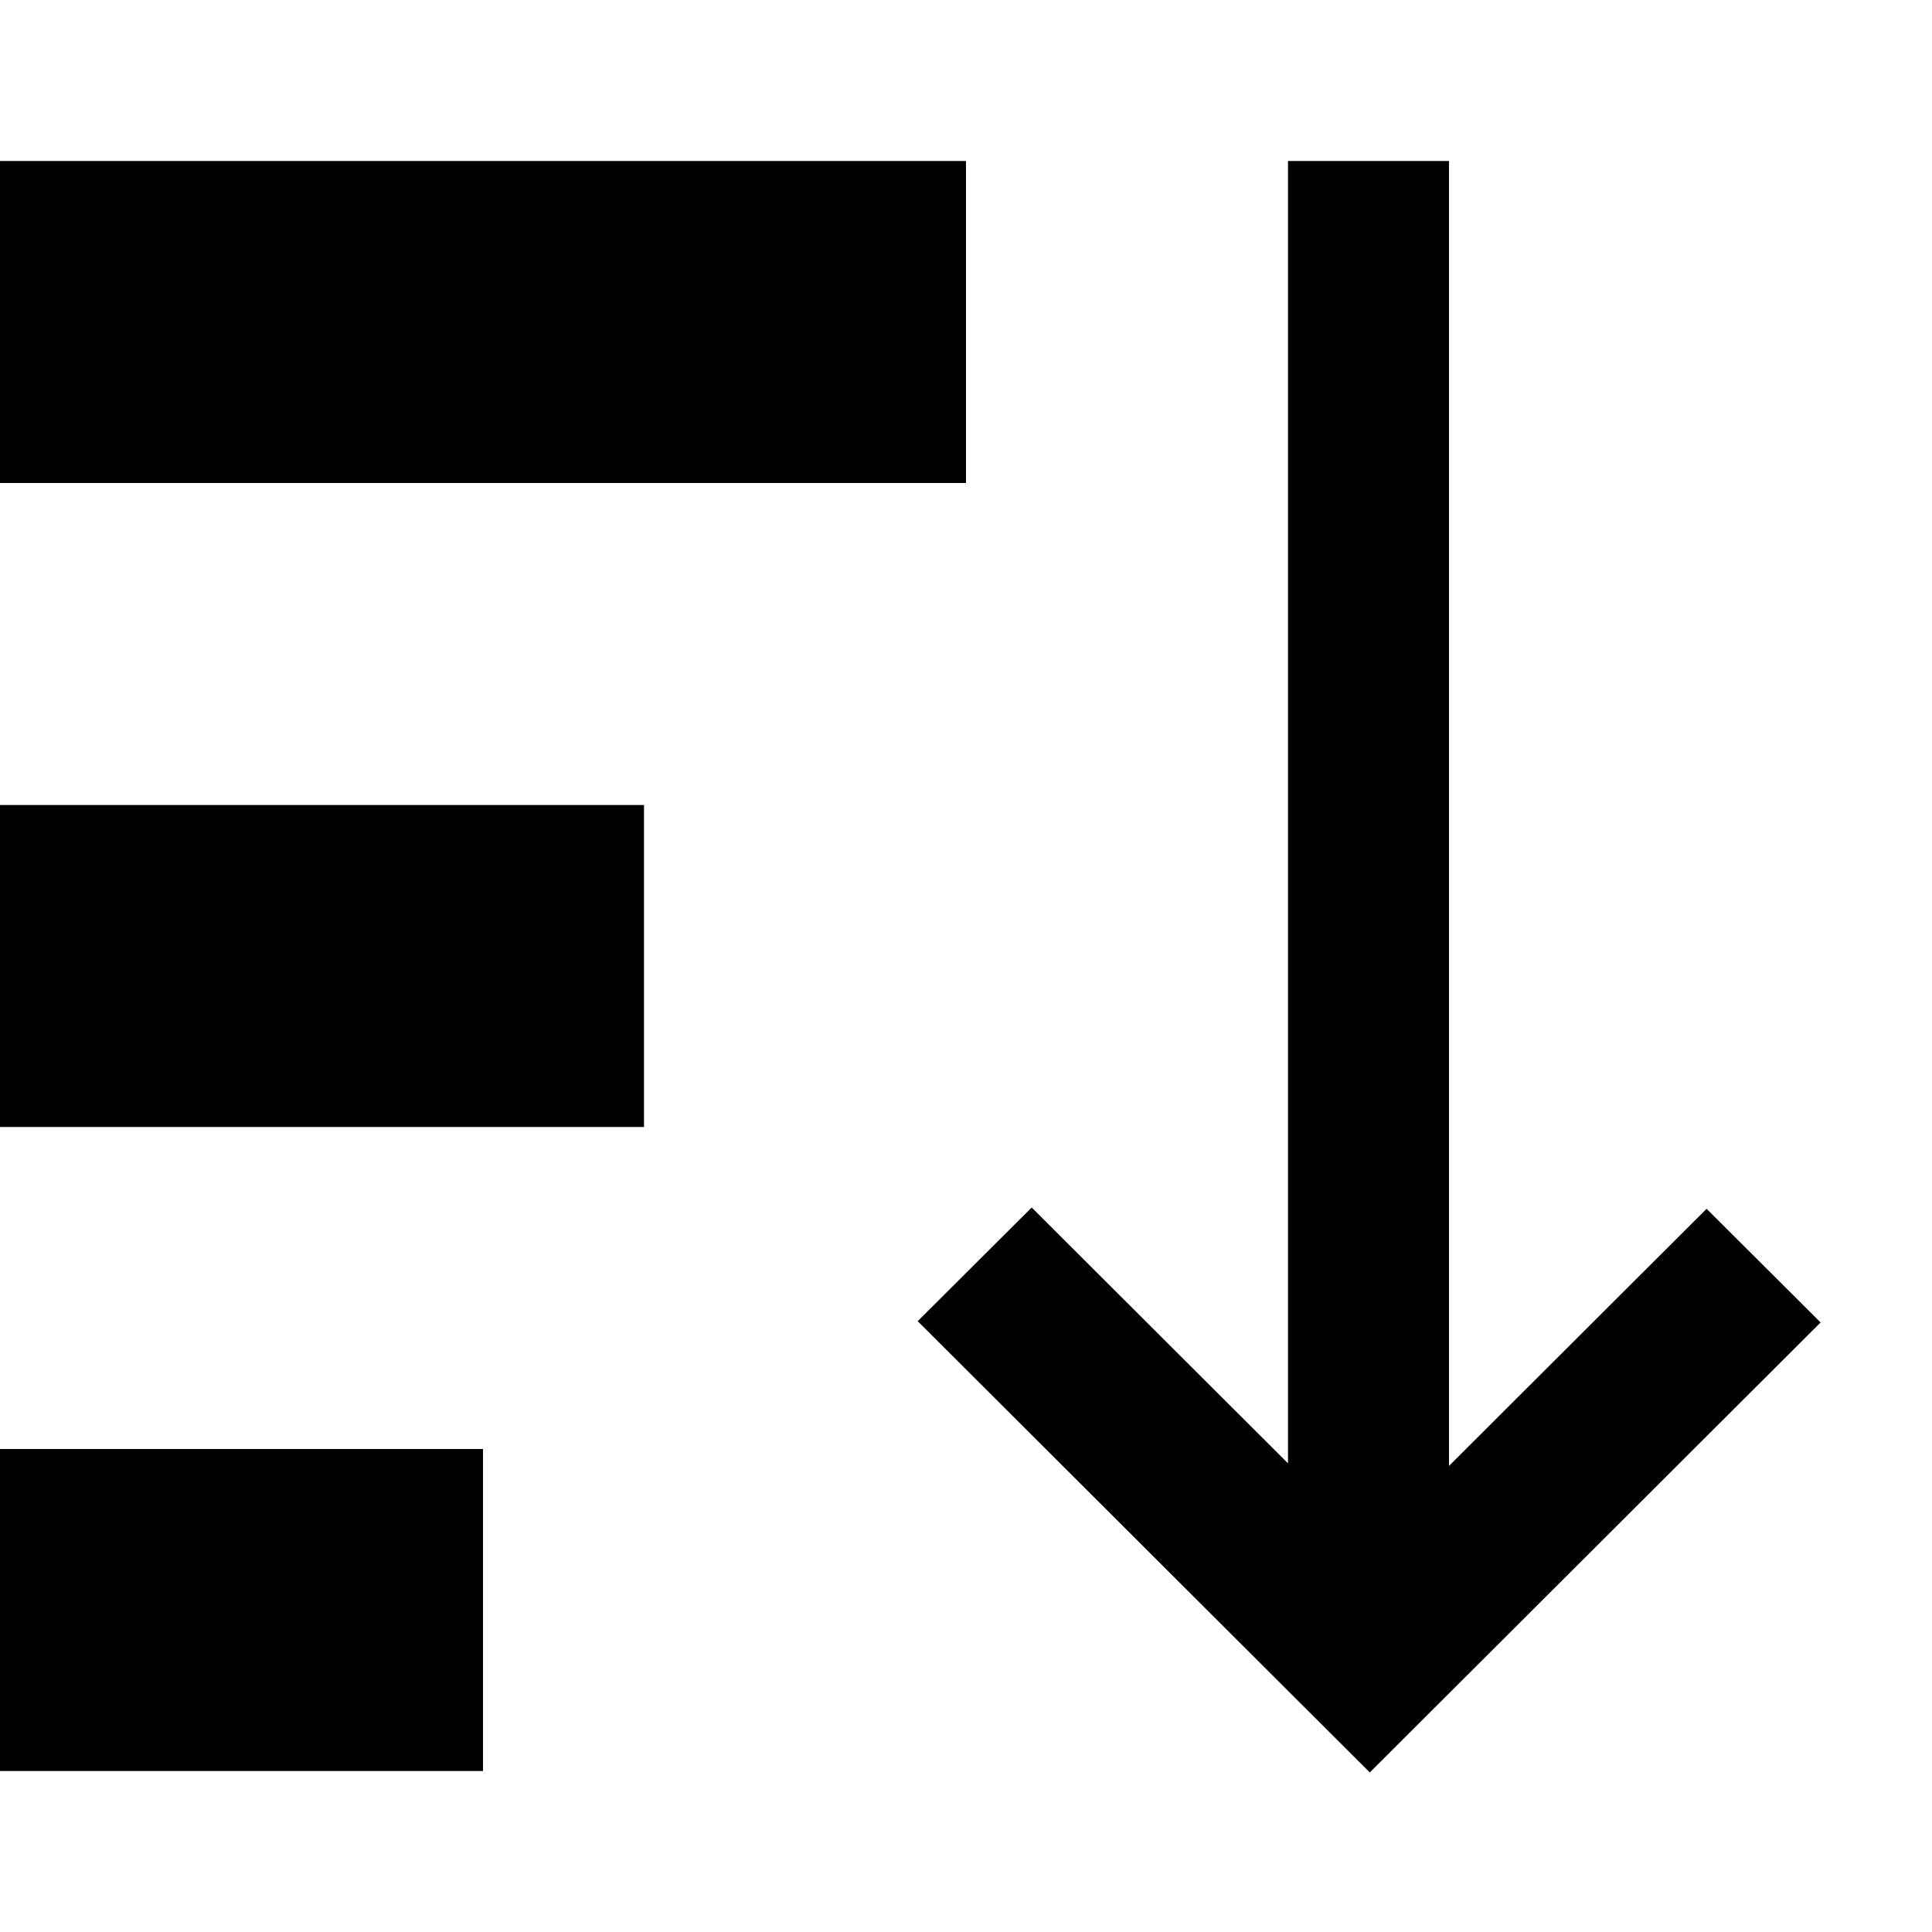
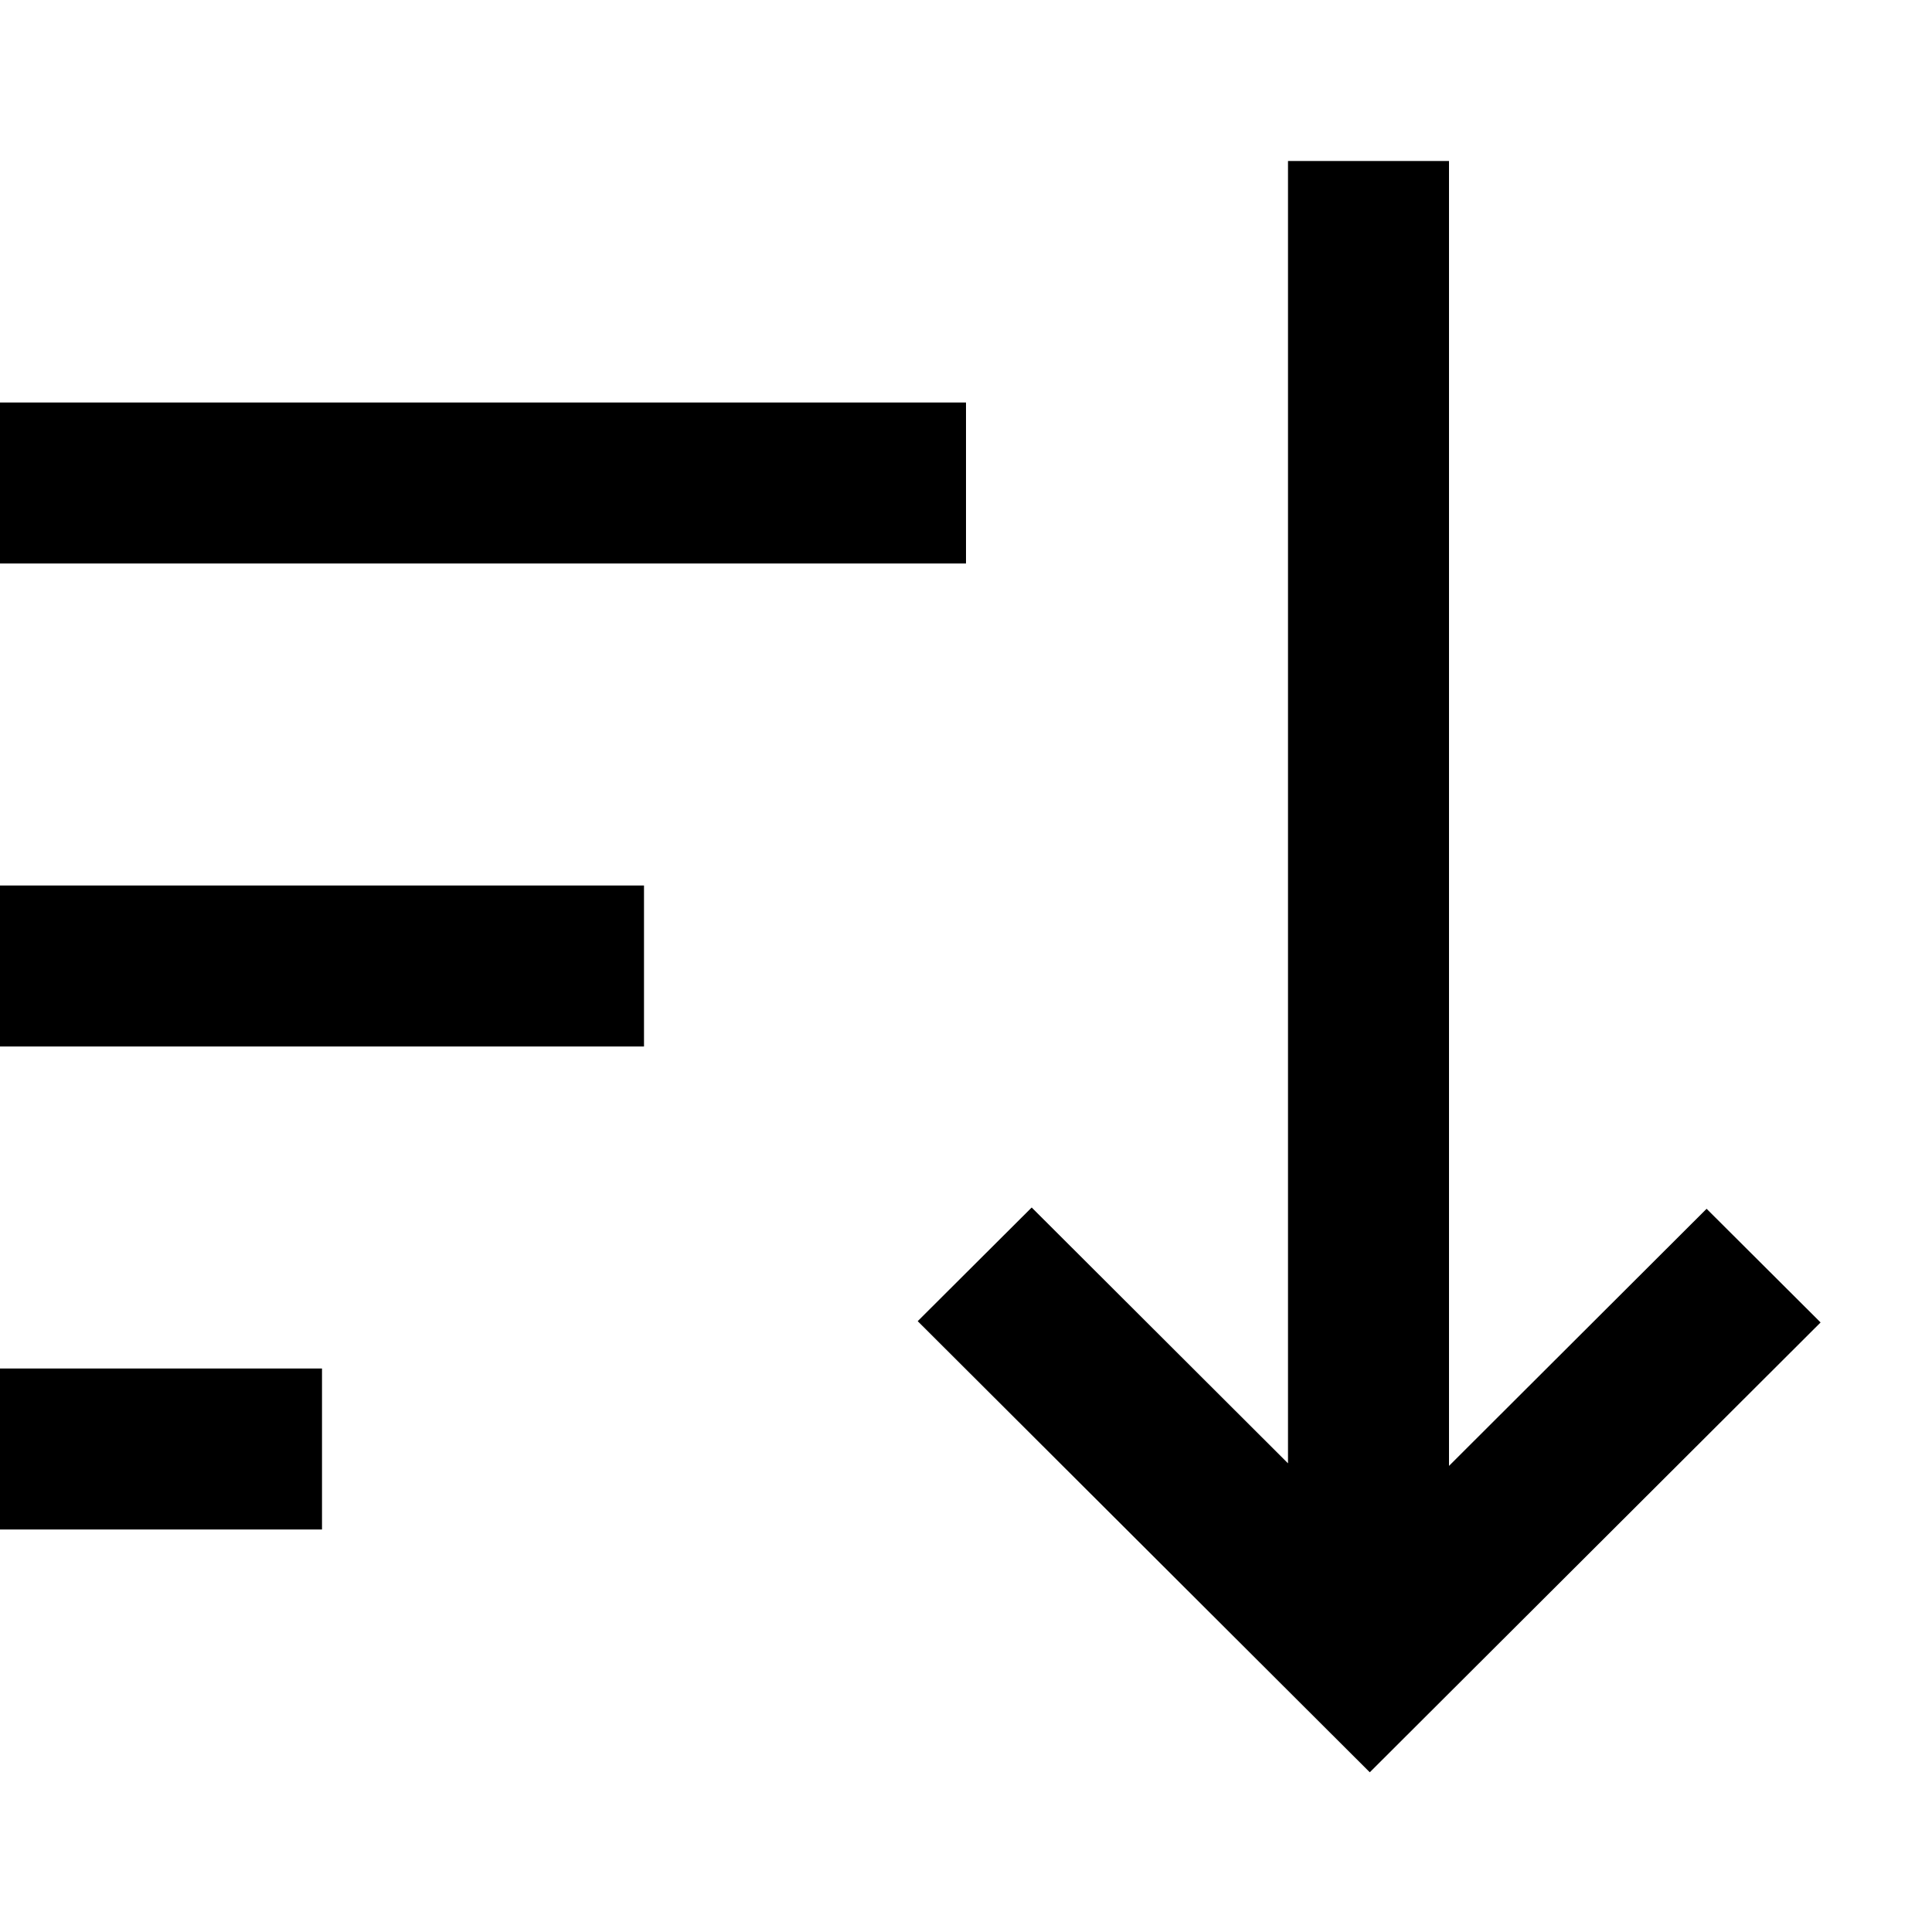
<svg xmlns="http://www.w3.org/2000/svg" width="12" height="12" viewBox="0 0 12 12">
-   <path d="M0 3V1H6V3H0Z" />
-   <path d="M0 7H4V5H0V7Z" />
-   <path d="M0 11H3V9H0V11Z" />
-   <path d="M9 9.105L9 1H8L8 9.089L6.408 7.5L5.7 8.206L8.508 11.009L11.308 8.214L10.6 7.508L9 9.105Z" />
+   <path d="M9 9.105L9 1H8L8 9.089L6.408 7.5L5.7 8.206L8.508 11.008L11.308 8.214L10.6 7.508L9 9.105Z" />
+   <path d="M0 9.5H2V8.5H0V9.5Z" />
+   <path d="M0 6.5H4V5.5H0V6.5Z" />
+   <path d="M0 3.5H6V2.5H0V3.5Z" />
</svg>
